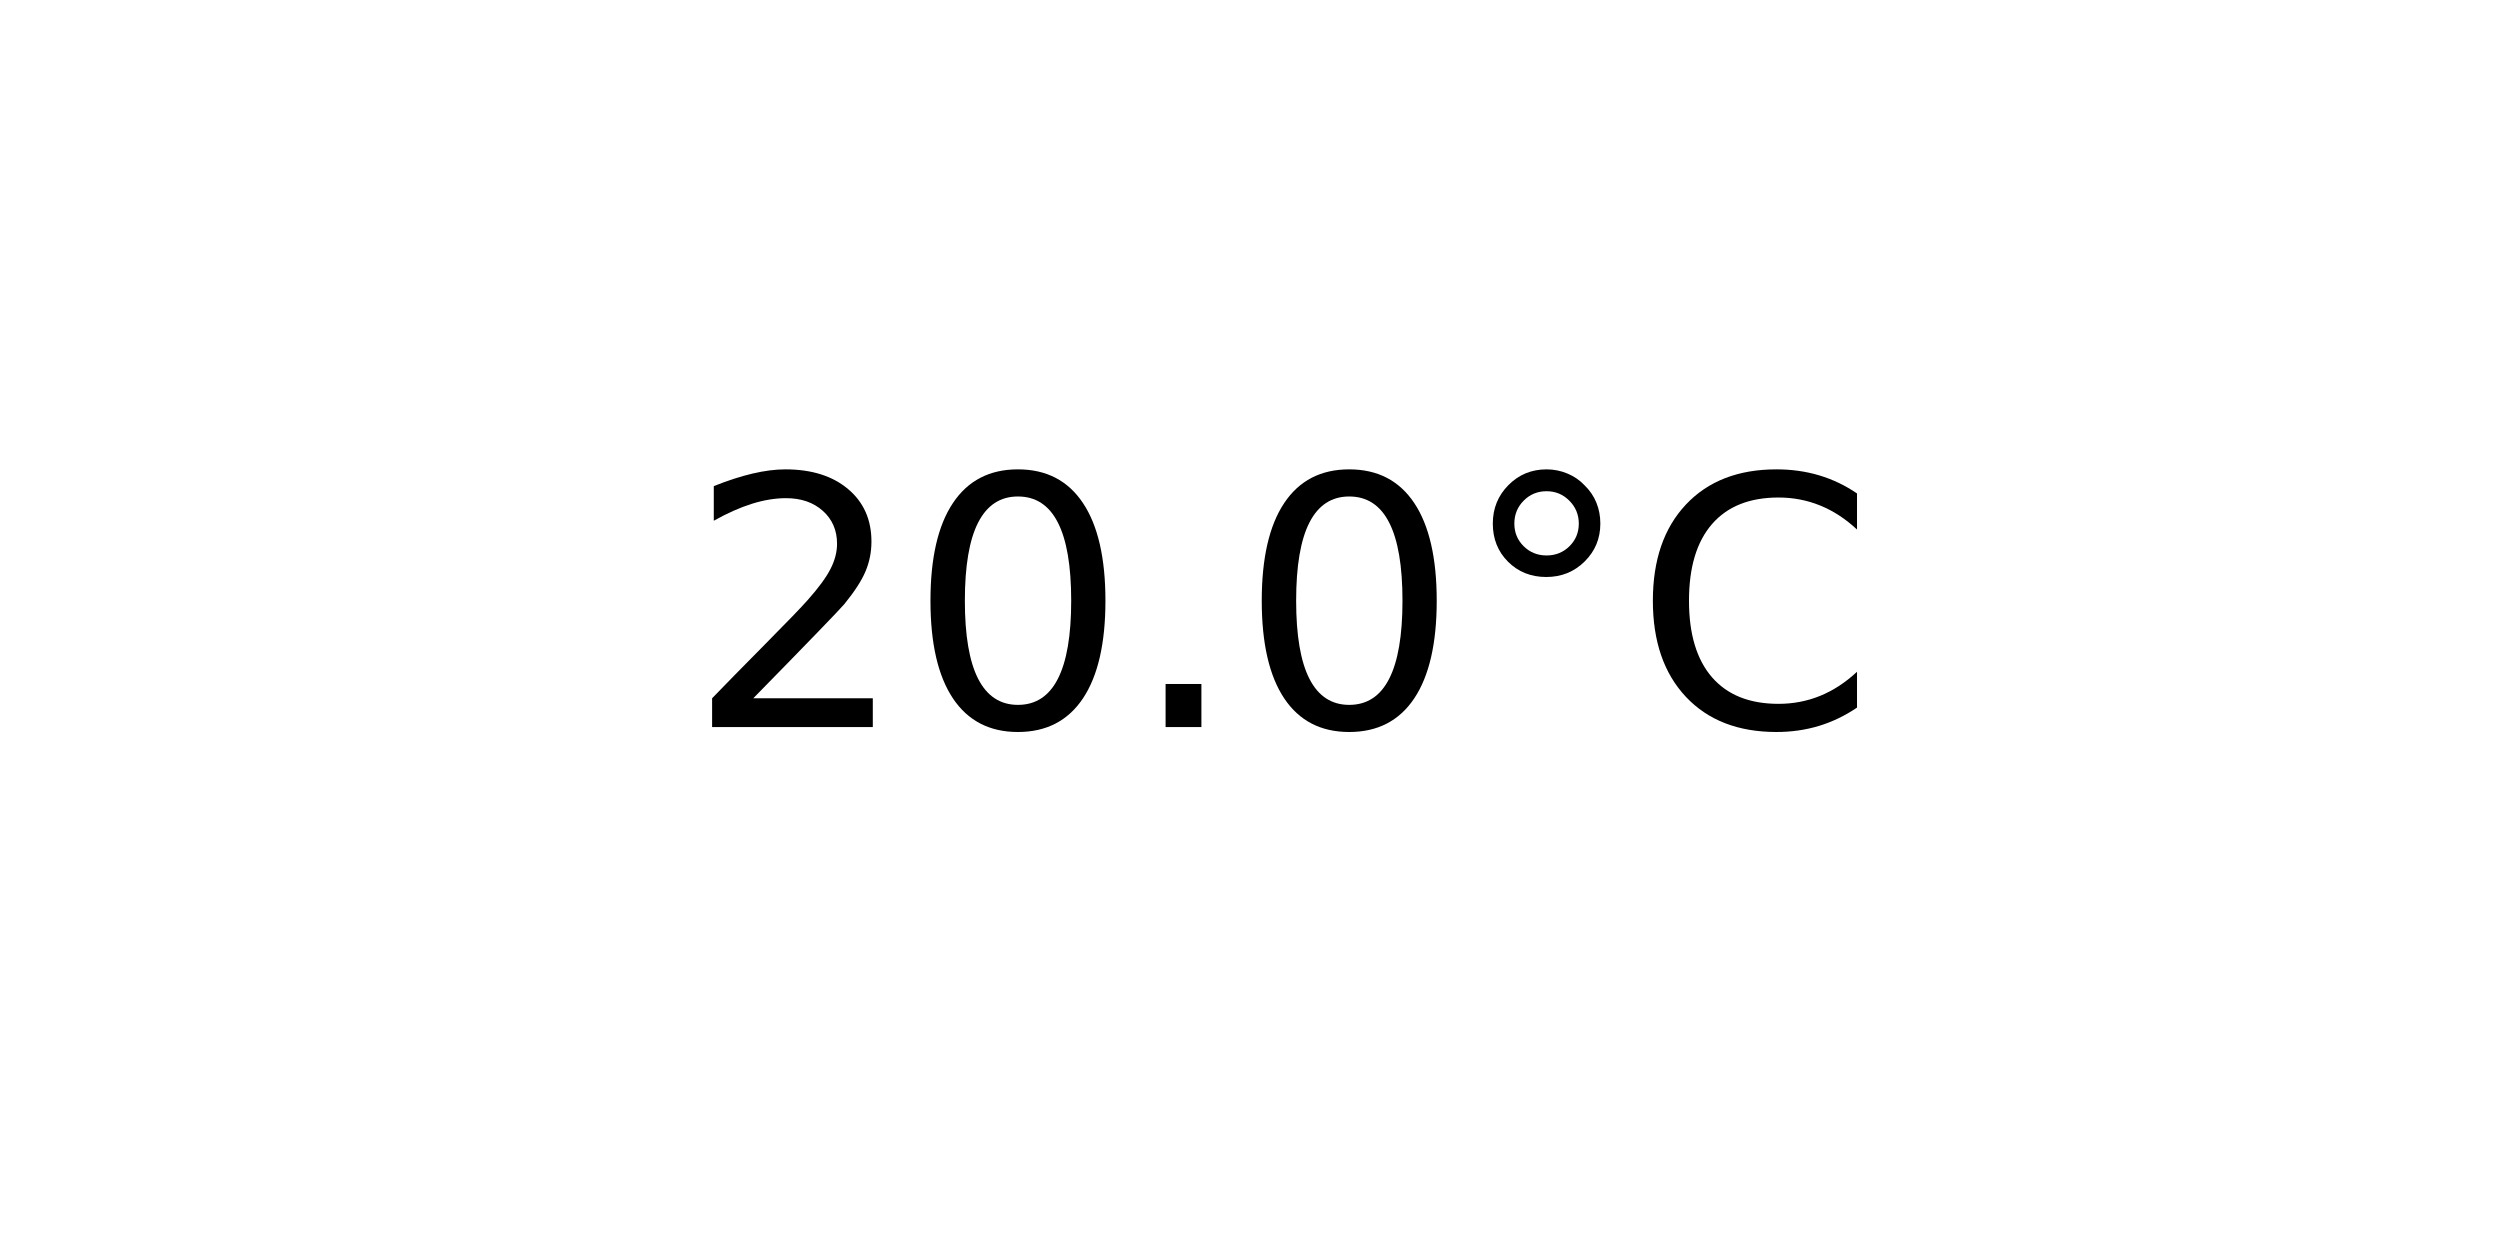
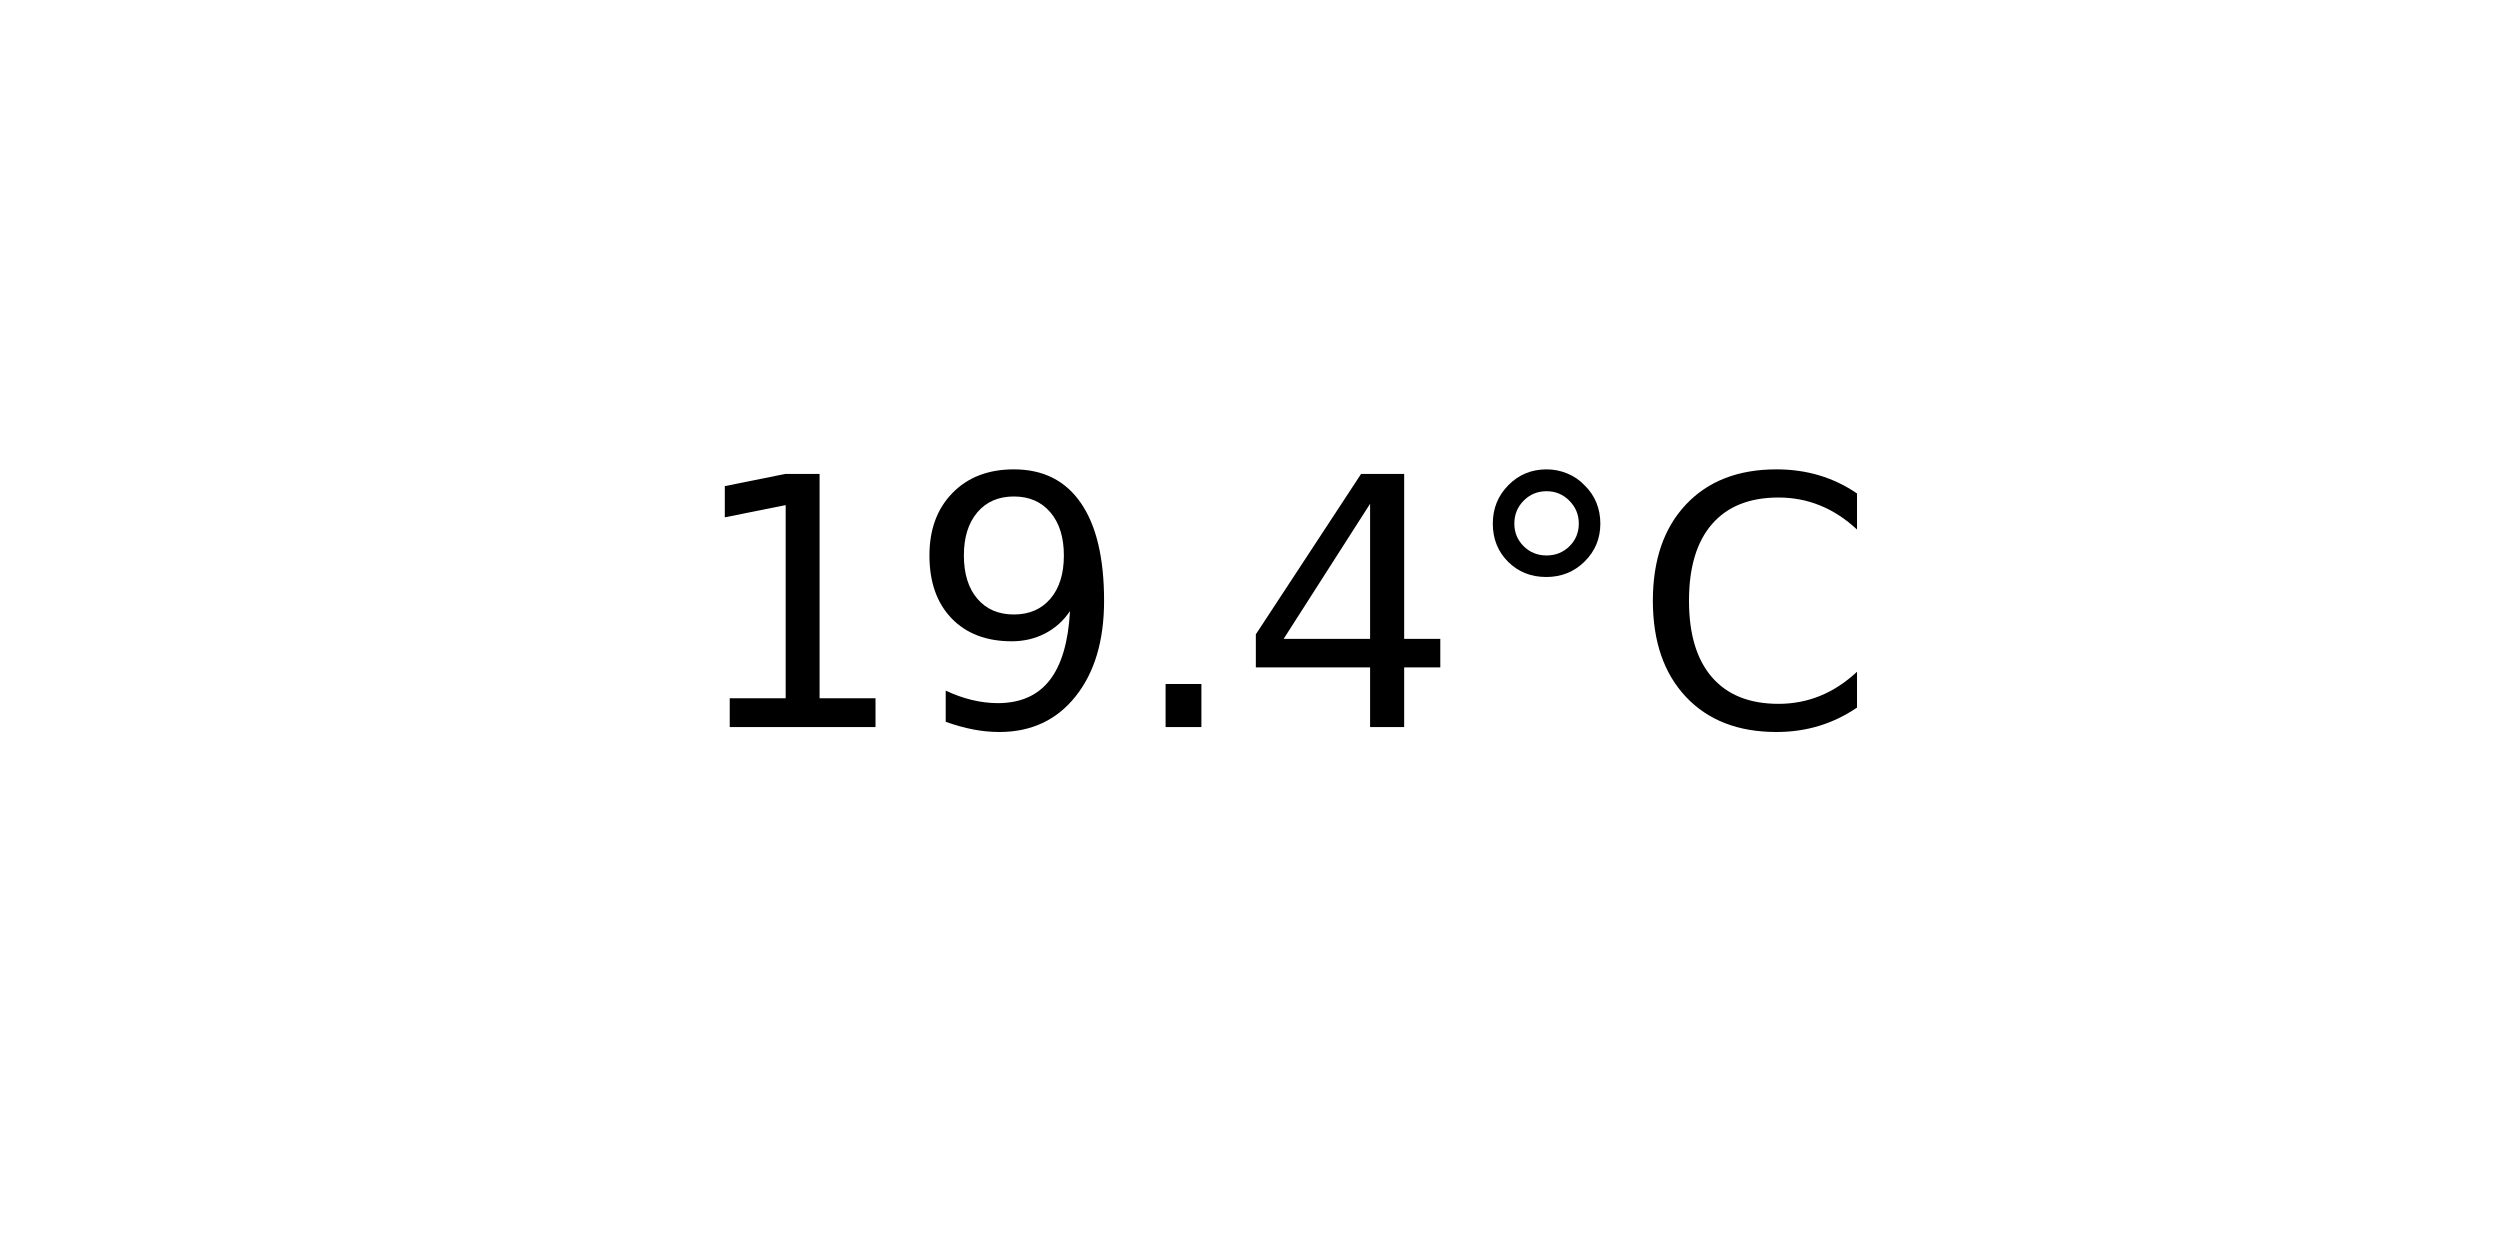
<svg xmlns="http://www.w3.org/2000/svg" xmlns:xlink="http://www.w3.org/1999/xlink" width="72pt" height="36pt" viewBox="0 0 72 36" version="1.1">
  <defs>
    <style type="text/css">*{stroke-linejoin: round; stroke-linecap: butt}</style>
  </defs>
  <g id="figure_1">
    <g id="axes_1">
      <g id="text_1">
        <g transform="translate(19.77578 20.93937) scale(0.1 -0.1)">
          <defs>
-             <path id="DejaVuSans-32" d="M 1228 531  L 3431 531  L 3431 0  L 469 0  L 469 531  Q 828 903 1448 1529  Q 2069 2156 2228 2338  Q 2531 2678 2651 2914  Q 2772 3150 2772 3378  Q 2772 3750 2511 3984  Q 2250 4219 1831 4219  Q 1534 4219 1204 4116  Q 875 4013 500 3803  L 500 4441  Q 881 4594 1212 4672  Q 1544 4750 1819 4750  Q 2544 4750 2975 4387  Q 3406 4025 3406 3419  Q 3406 3131 3298 2873  Q 3191 2616 2906 2266  Q 2828 2175 2409 1742  Q 1991 1309 1228 531  z " transform="scale(0.015625)" />
-             <path id="DejaVuSans-30" d="M 2034 4250  Q 1547 4250 1301 3770  Q 1056 3291 1056 2328  Q 1056 1369 1301 889  Q 1547 409 2034 409  Q 2525 409 2770 889  Q 3016 1369 3016 2328  Q 3016 3291 2770 3770  Q 2525 4250 2034 4250  z M 2034 4750  Q 2819 4750 3233 4129  Q 3647 3509 3647 2328  Q 3647 1150 3233 529  Q 2819 -91 2034 -91  Q 1250 -91 836 529  Q 422 1150 422 2328  Q 422 3509 836 4129  Q 1250 4750 2034 4750  z " transform="scale(0.015625)" />
+             <path id="DejaVuSans-31" d="M 794 531  L 1825 531  L 1825 4091  L 703 3866  L 703 4441  L 1819 4666  L 2450 4666  L 2450 531  L 3481 531  L 3481 0  L 794 0  L 794 531  z " transform="scale(0.015625)" />
+             <path id="DejaVuSans-39" d="M 703 97  L 703 672  Q 941 559 1184 500  Q 1428 441 1663 441  Q 2288 441 2617 861  Q 2947 1281 2994 2138  Q 2813 1869 2534 1725  Q 2256 1581 1919 1581  Q 1219 1581 811 2004  Q 403 2428 403 3163  Q 403 3881 828 4315  Q 1253 4750 1959 4750  Q 2769 4750 3195 4129  Q 3622 3509 3622 2328  Q 3622 1225 3098 567  Q 2575 -91 1691 -91  Q 1453 -91 1209 -44  Q 966 3 703 97  z M 1959 2075  Q 2384 2075 2632 2365  Q 2881 2656 2881 3163  Q 2881 3666 2632 3958  Q 2384 4250 1959 4250  Q 1534 4250 1286 3958  Q 1038 3666 1038 3163  Q 1038 2656 1286 2365  Q 1534 2075 1959 2075  z " transform="scale(0.015625)" />
            <path id="DejaVuSans-2e" d="M 684 794  L 1344 794  L 1344 0  L 684 0  L 684 794  z " transform="scale(0.015625)" />
+             <path id="DejaVuSans-34" d="M 2419 4116  L 825 1625  L 2419 1625  L 2419 4116  z M 2253 4666  L 3047 4666  L 3047 1625  L 3713 1625  L 3713 1100  L 3047 1100  L 3047 0  L 2419 0  L 2419 1100  L 313 1100  L 313 1709  L 2253 4666  z " transform="scale(0.015625)" />
            <path id="DejaVuSans-b0" d="M 1600 4347  Q 1350 4347 1178 4173  Q 1006 4000 1006 3750  Q 1006 3503 1178 3333  Q 1350 3163 1600 3163  Q 1850 3163 2022 3333  Q 2194 3503 2194 3750  Q 2194 3997 2020 4172  Q 1847 4347 1600 4347  z M 1600 4750  Q 1800 4750 1984 4673  Q 2169 4597 2303 4453  Q 2447 4313 2519 4134  Q 2591 3956 2591 3750  Q 2591 3338 2302 3052  Q 2013 2766 1594 2766  Q 1172 2766 890 3047  Q 609 3328 609 3750  Q 609 4169 896 4459  Q 1184 4750 1600 4750  z " transform="scale(0.015625)" />
            <path id="DejaVuSans-43" d="M 4122 4306  L 4122 3641  Q 3803 3938 3442 4084  Q 3081 4231 2675 4231  Q 1875 4231 1450 3742  Q 1025 3253 1025 2328  Q 1025 1406 1450 917  Q 1875 428 2675 428  Q 3081 428 3442 575  Q 3803 722 4122 1019  L 4122 359  Q 3791 134 3420 21  Q 3050 -91 2638 -91  Q 1578 -91 968 557  Q 359 1206 359 2328  Q 359 3453 968 4101  Q 1578 4750 2638 4750  Q 3056 4750 3426 4639  Q 3797 4528 4122 4306  z " transform="scale(0.015625)" />
          </defs>
-           <use xlink:href="#DejaVuSans-32" />
-           <use xlink:href="#DejaVuSans-30" x="63.623" />
+           <use xlink:href="#DejaVuSans-31" />
+           <use xlink:href="#DejaVuSans-39" x="63.623" />
          <use xlink:href="#DejaVuSans-2e" x="127.246" />
-           <use xlink:href="#DejaVuSans-30" x="159.033" />
+           <use xlink:href="#DejaVuSans-34" x="159.033" />
          <use xlink:href="#DejaVuSans-b0" x="222.656" />
          <use xlink:href="#DejaVuSans-43" x="272.656" />
        </g>
      </g>
    </g>
  </g>
</svg>
